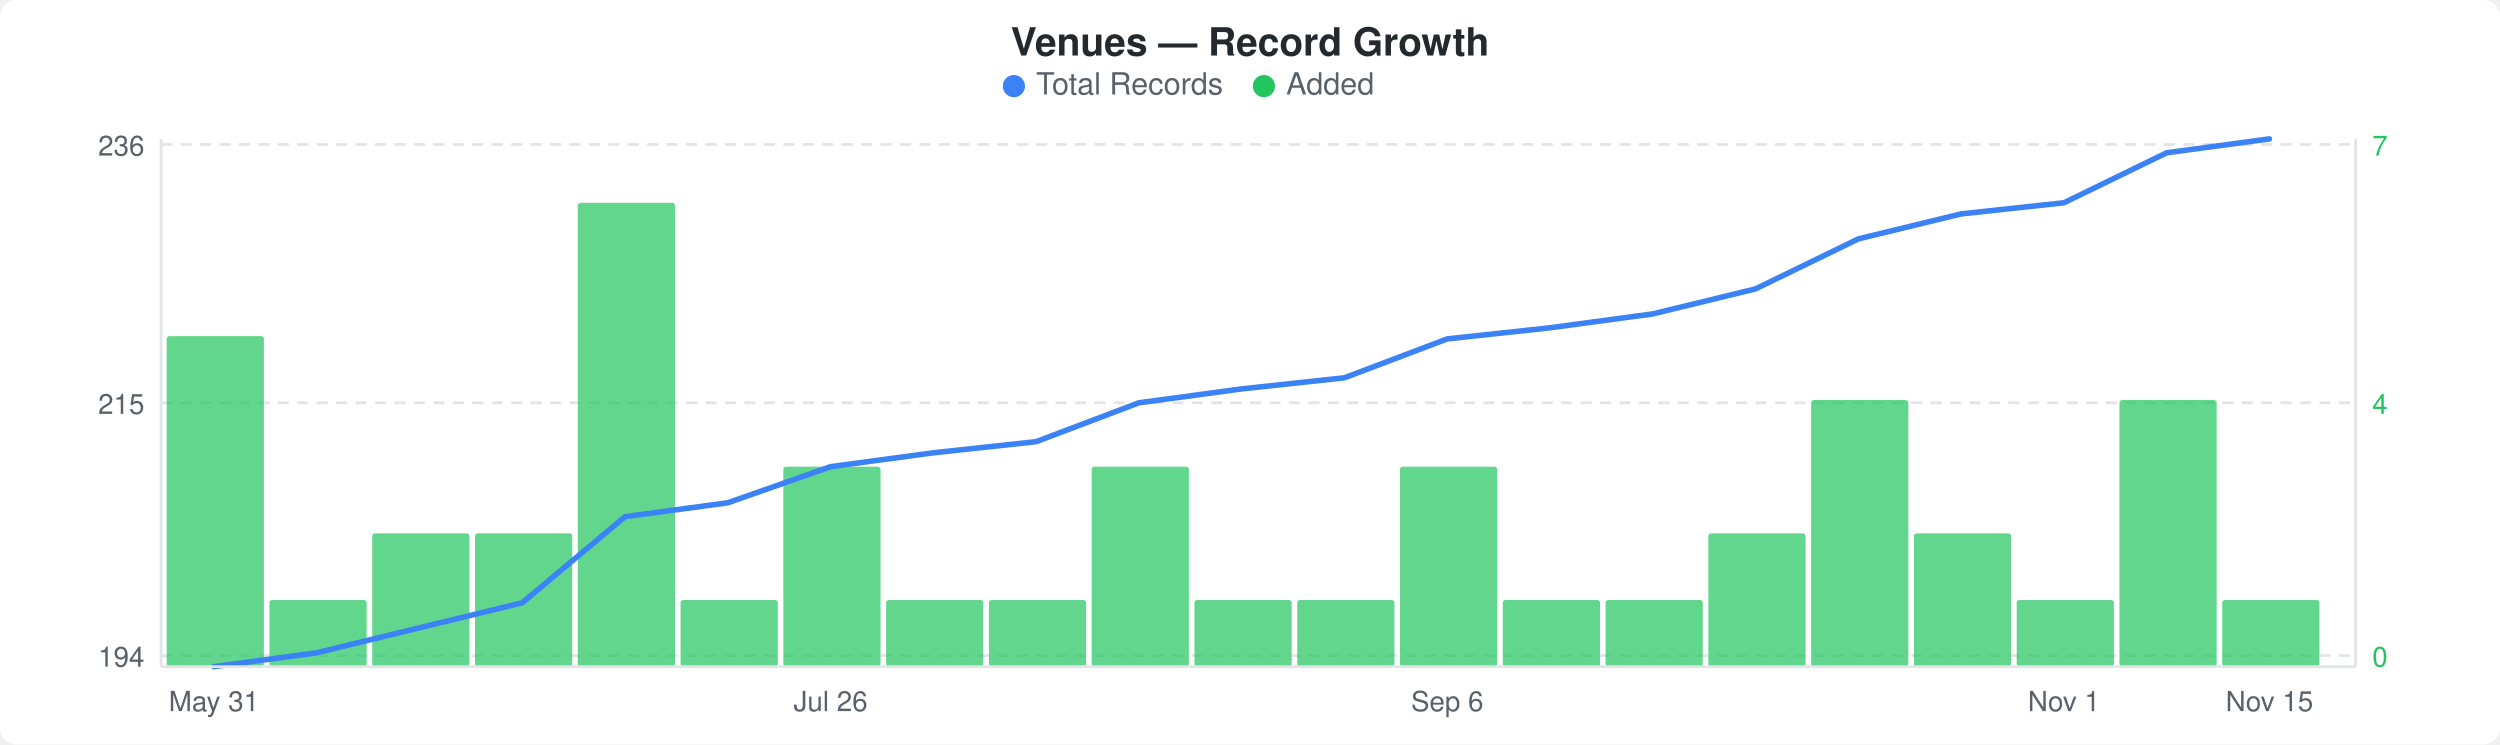
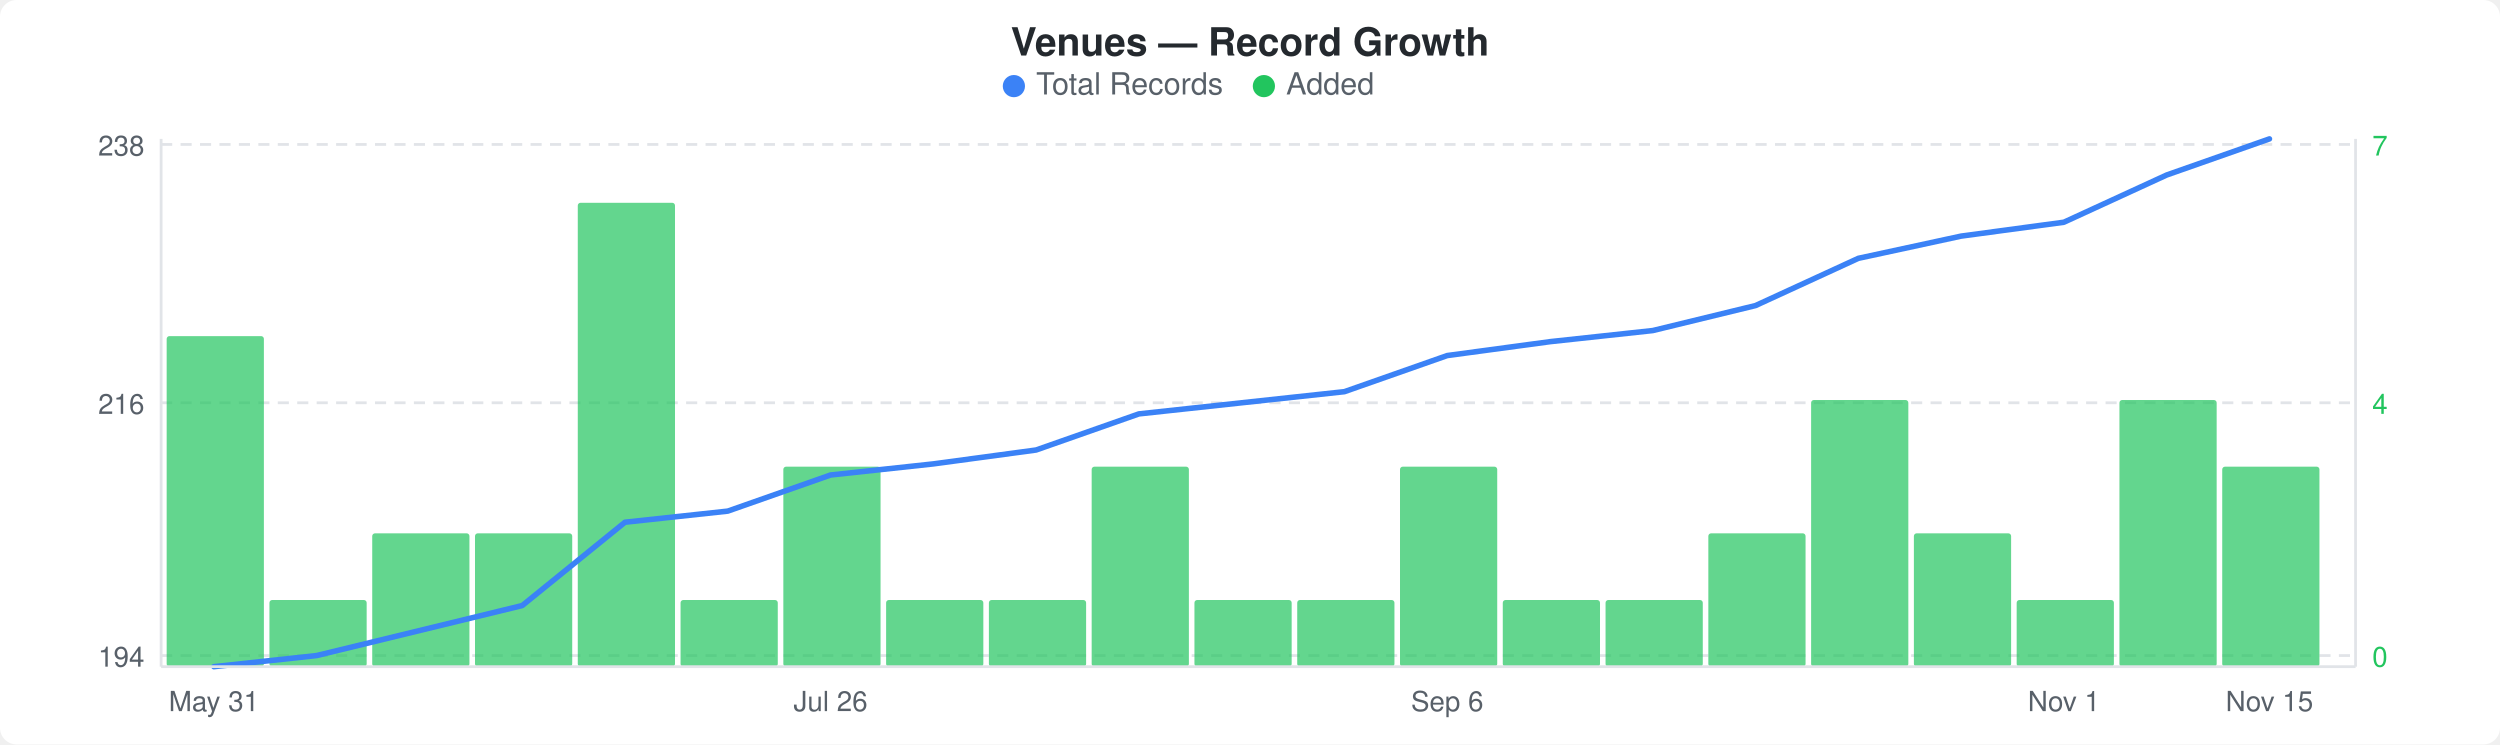
<svg xmlns="http://www.w3.org/2000/svg" width="900" height="268" viewBox="0 0 900 268">
  <rect width="900" height="268" fill="#ffffff" rx="6" ry="6" />
  <text x="450" y="20" text-anchor="middle" font-family="-apple-system, BlinkMacSystemFont, &quot;Segoe UI&quot;, Helvetica, Arial, sans-serif" font-size="14" font-weight="600" fill="#24292e">Venues — Record Growth</text>
  <circle cx="365" cy="31" r="4" fill="#3b82f6" />
  <text x="373" y="34" font-family="-apple-system, BlinkMacSystemFont, &quot;Segoe UI&quot;, Helvetica, Arial, sans-serif" font-size="11" fill="#586069">Total Records</text>
  <circle cx="455" cy="31" r="4" fill="#22c55e" />
  <text x="463" y="34" font-family="-apple-system, BlinkMacSystemFont, &quot;Segoe UI&quot;, Helvetica, Arial, sans-serif" font-size="11" fill="#586069">Added</text>
  <line x1="58" y1="52" x2="848" y2="52" stroke="#e1e4e8" stroke-width="1" stroke-dasharray="4,3" />
  <line x1="58" y1="145" x2="848" y2="145" stroke="#e1e4e8" stroke-width="1" stroke-dasharray="4,3" />
  <line x1="58" y1="236" x2="848" y2="236" stroke="#e1e4e8" stroke-width="1" stroke-dasharray="4,3" />
  <rect x="60" y="121" width="35" height="119" rx="1" fill="#22c55eb3" />
  <rect x="97" y="216" width="35" height="24" rx="1" fill="#22c55eb3" />
  <rect x="134" y="192" width="35" height="48" rx="1" fill="#22c55eb3" />
  <rect x="171" y="192" width="35" height="48" rx="1" fill="#22c55eb3" />
  <rect x="208" y="73" width="35" height="167" rx="1" fill="#22c55eb3" />
  <rect x="245" y="216" width="35" height="24" rx="1" fill="#22c55eb3" />
  <rect x="282" y="168" width="35" height="72" rx="1" fill="#22c55eb3" />
  <rect x="319" y="216" width="35" height="24" rx="1" fill="#22c55eb3" />
  <rect x="356" y="216" width="35" height="24" rx="1" fill="#22c55eb3" />
  <rect x="393" y="168" width="35" height="72" rx="1" fill="#22c55eb3" />
  <rect x="430" y="216" width="35" height="24" rx="1" fill="#22c55eb3" />
  <rect x="467" y="216" width="35" height="24" rx="1" fill="#22c55eb3" />
  <rect x="504" y="168" width="35" height="72" rx="1" fill="#22c55eb3" />
  <rect x="541" y="216" width="35" height="24" rx="1" fill="#22c55eb3" />
  <rect x="578" y="216" width="35" height="24" rx="1" fill="#22c55eb3" />
  <rect x="615" y="192" width="35" height="48" rx="1" fill="#22c55eb3" />
  <rect x="652" y="144" width="35" height="96" rx="1" fill="#22c55eb3" />
  <rect x="689" y="192" width="35" height="48" rx="1" fill="#22c55eb3" />
  <rect x="726" y="216" width="35" height="24" rx="1" fill="#22c55eb3" />
  <rect x="763" y="144" width="35" height="96" rx="1" fill="#22c55eb3" />
-   <rect x="800" y="216" width="35" height="24" rx="1" fill="#22c55eb3" />
-   <polyline points="77,240 114,235 151,226 188,217 225,186 262,181 299,168 336,163 373,159 410,145 447,140 484,136 521,122 558,118 595,113 632,104 669,86 706,77 743,73 780,55 817,50" fill="none" stroke="#3b82f6" stroke-width="2" stroke-linejoin="round" stroke-linecap="round" />
-   <text x="52" y="56" text-anchor="end" font-family="-apple-system, BlinkMacSystemFont, &quot;Segoe UI&quot;, Helvetica, Arial, sans-serif" font-size="10" fill="#586069">236</text>
-   <text x="52" y="149" text-anchor="end" font-family="-apple-system, BlinkMacSystemFont, &quot;Segoe UI&quot;, Helvetica, Arial, sans-serif" font-size="10" fill="#586069">215</text>
+   <rect x="800" y="168" width="35" height="72" rx="1" fill="#22c55eb3" />
+   <polyline points="77,240 114,236 151,227 188,218 225,188 262,184 299,171 336,167 373,162 410,149 447,145 484,141 521,128 558,123 595,119 632,110 669,93 706,85 743,80 780,63 817,50" fill="none" stroke="#3b82f6" stroke-width="2" stroke-linejoin="round" stroke-linecap="round" />
+   <text x="52" y="56" text-anchor="end" font-family="-apple-system, BlinkMacSystemFont, &quot;Segoe UI&quot;, Helvetica, Arial, sans-serif" font-size="10" fill="#586069">238</text>
+   <text x="52" y="149" text-anchor="end" font-family="-apple-system, BlinkMacSystemFont, &quot;Segoe UI&quot;, Helvetica, Arial, sans-serif" font-size="10" fill="#586069">216</text>
  <text x="52" y="240" text-anchor="end" font-family="-apple-system, BlinkMacSystemFont, &quot;Segoe UI&quot;, Helvetica, Arial, sans-serif" font-size="10" fill="#586069">194</text>
  <text x="854" y="56" text-anchor="start" font-family="-apple-system, BlinkMacSystemFont, &quot;Segoe UI&quot;, Helvetica, Arial, sans-serif" font-size="10" fill="#22c55e">7</text>
  <text x="854" y="149" text-anchor="start" font-family="-apple-system, BlinkMacSystemFont, &quot;Segoe UI&quot;, Helvetica, Arial, sans-serif" font-size="10" fill="#22c55e">4</text>
  <text x="854" y="240" text-anchor="start" font-family="-apple-system, BlinkMacSystemFont, &quot;Segoe UI&quot;, Helvetica, Arial, sans-serif" font-size="10" fill="#22c55e">0</text>
  <line x1="58" y1="50" x2="58" y2="240" stroke="#e1e4e8" stroke-width="1" />
  <line x1="58" y1="240" x2="848" y2="240" stroke="#e1e4e8" stroke-width="1" />
  <line x1="848" y1="50" x2="848" y2="240" stroke="#e1e4e8" stroke-width="1" />
  <text x="77" y="256" text-anchor="middle" font-family="-apple-system, BlinkMacSystemFont, &quot;Segoe UI&quot;, Helvetica, Arial, sans-serif" font-size="10" fill="#586069">May 31</text>
  <text x="299" y="256" text-anchor="middle" font-family="-apple-system, BlinkMacSystemFont, &quot;Segoe UI&quot;, Helvetica, Arial, sans-serif" font-size="10" fill="#586069">Jul 26</text>
  <text x="521" y="256" text-anchor="middle" font-family="-apple-system, BlinkMacSystemFont, &quot;Segoe UI&quot;, Helvetica, Arial, sans-serif" font-size="10" fill="#586069">Sep 6</text>
  <text x="743" y="256" text-anchor="middle" font-family="-apple-system, BlinkMacSystemFont, &quot;Segoe UI&quot;, Helvetica, Arial, sans-serif" font-size="10" fill="#586069">Nov 1</text>
  <text x="817" y="256" text-anchor="middle" font-family="-apple-system, BlinkMacSystemFont, &quot;Segoe UI&quot;, Helvetica, Arial, sans-serif" font-size="10" fill="#586069">Nov 15</text>
</svg>
